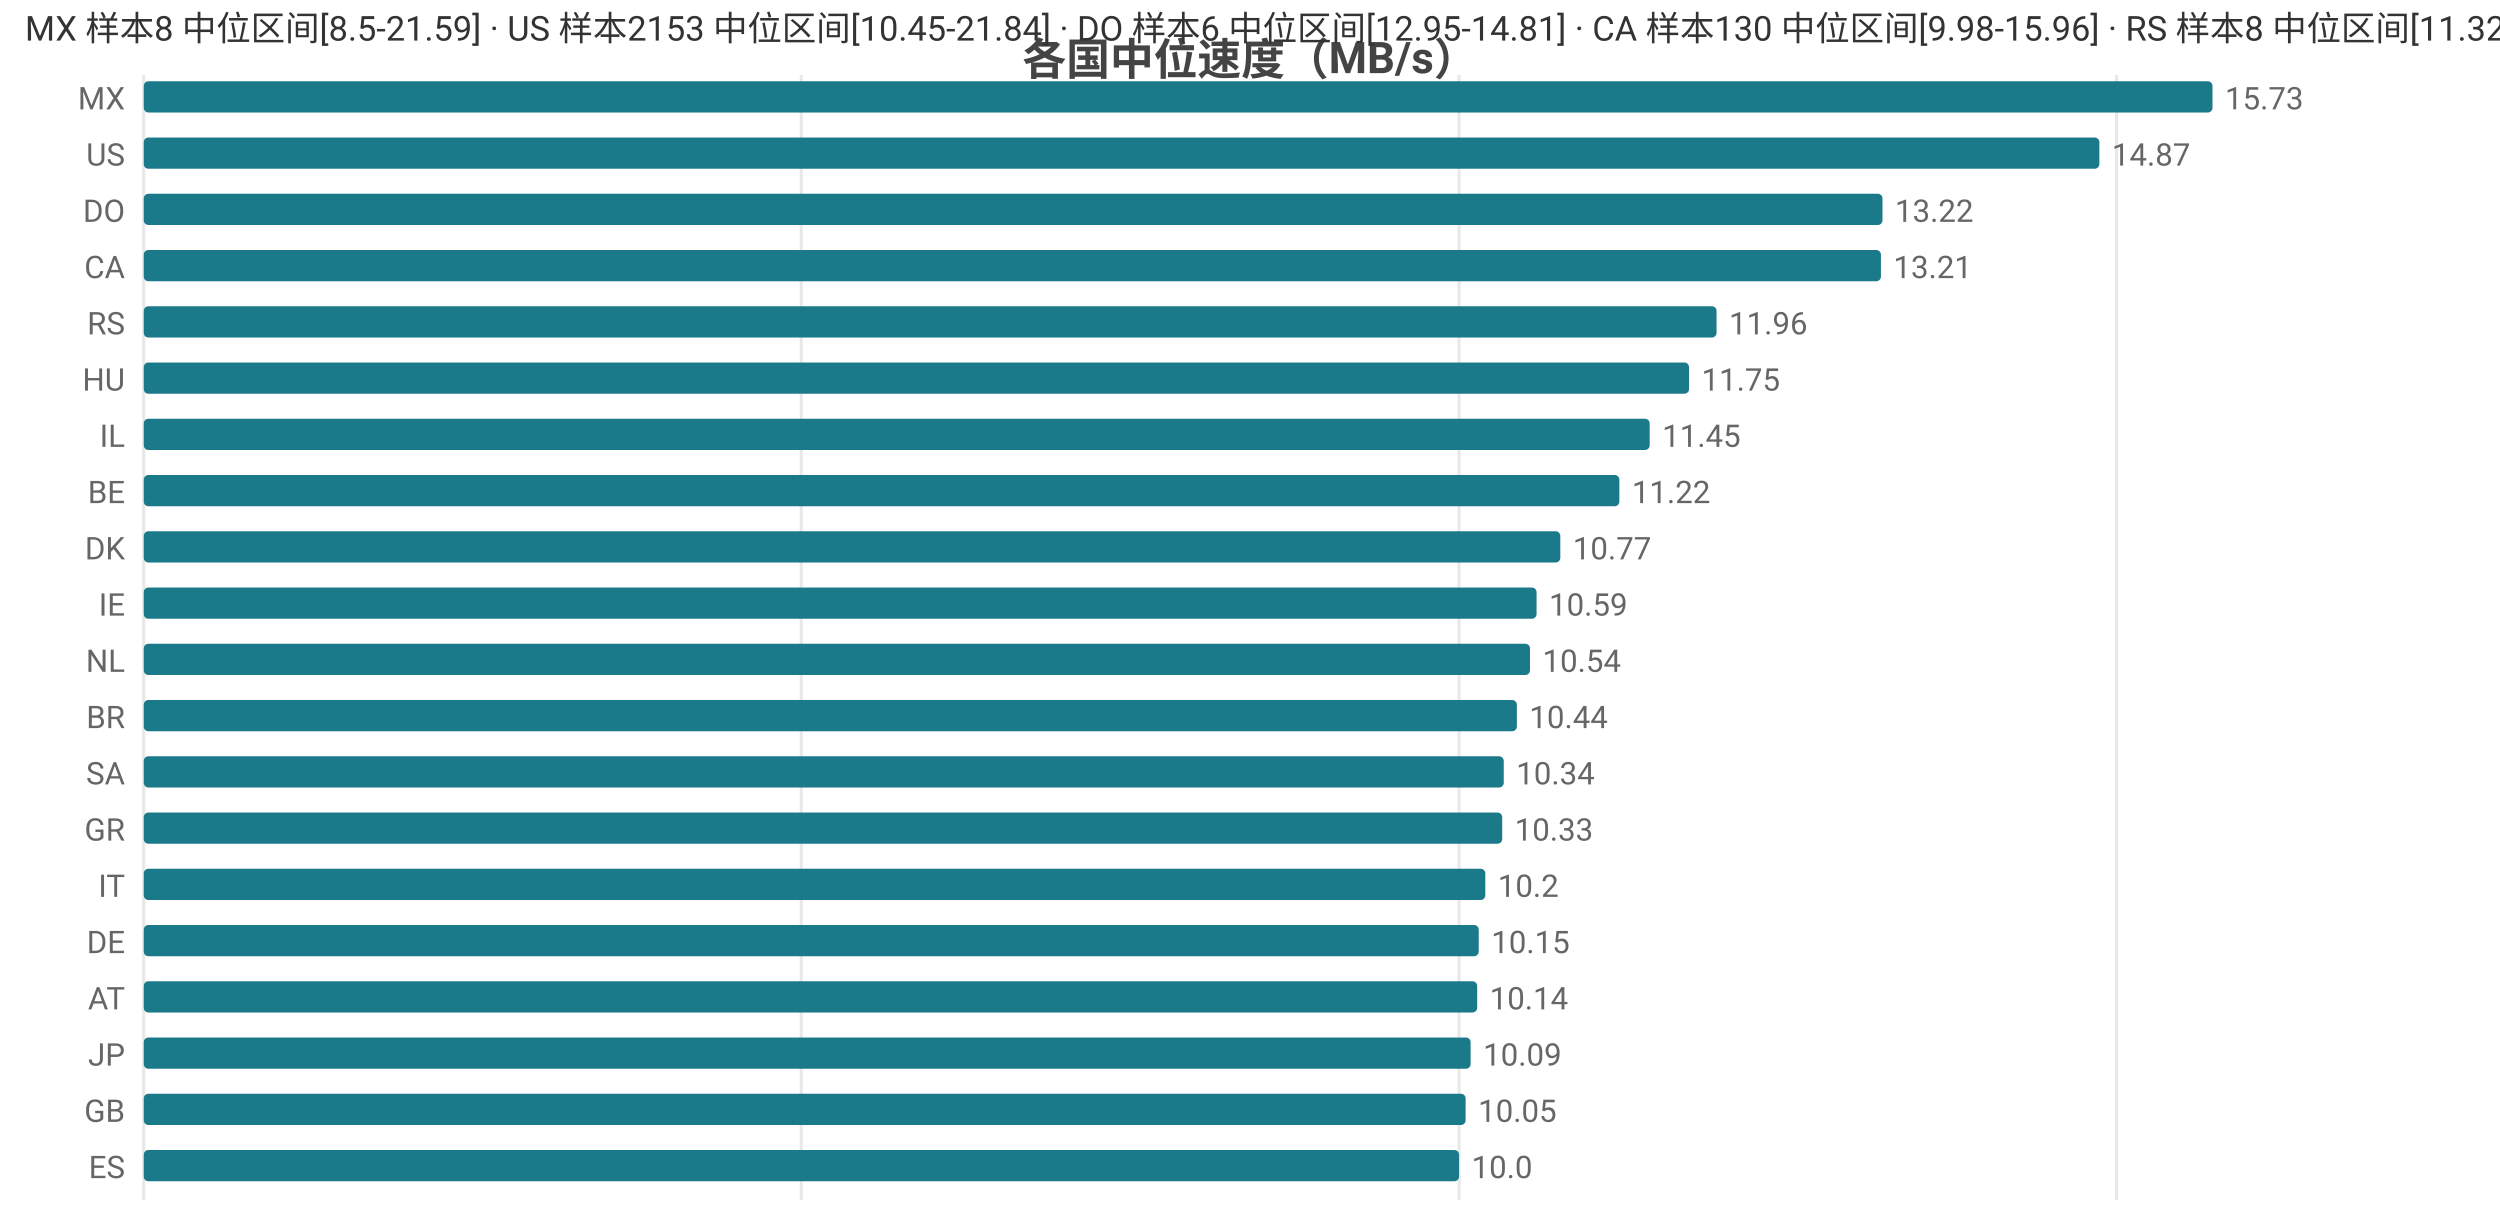
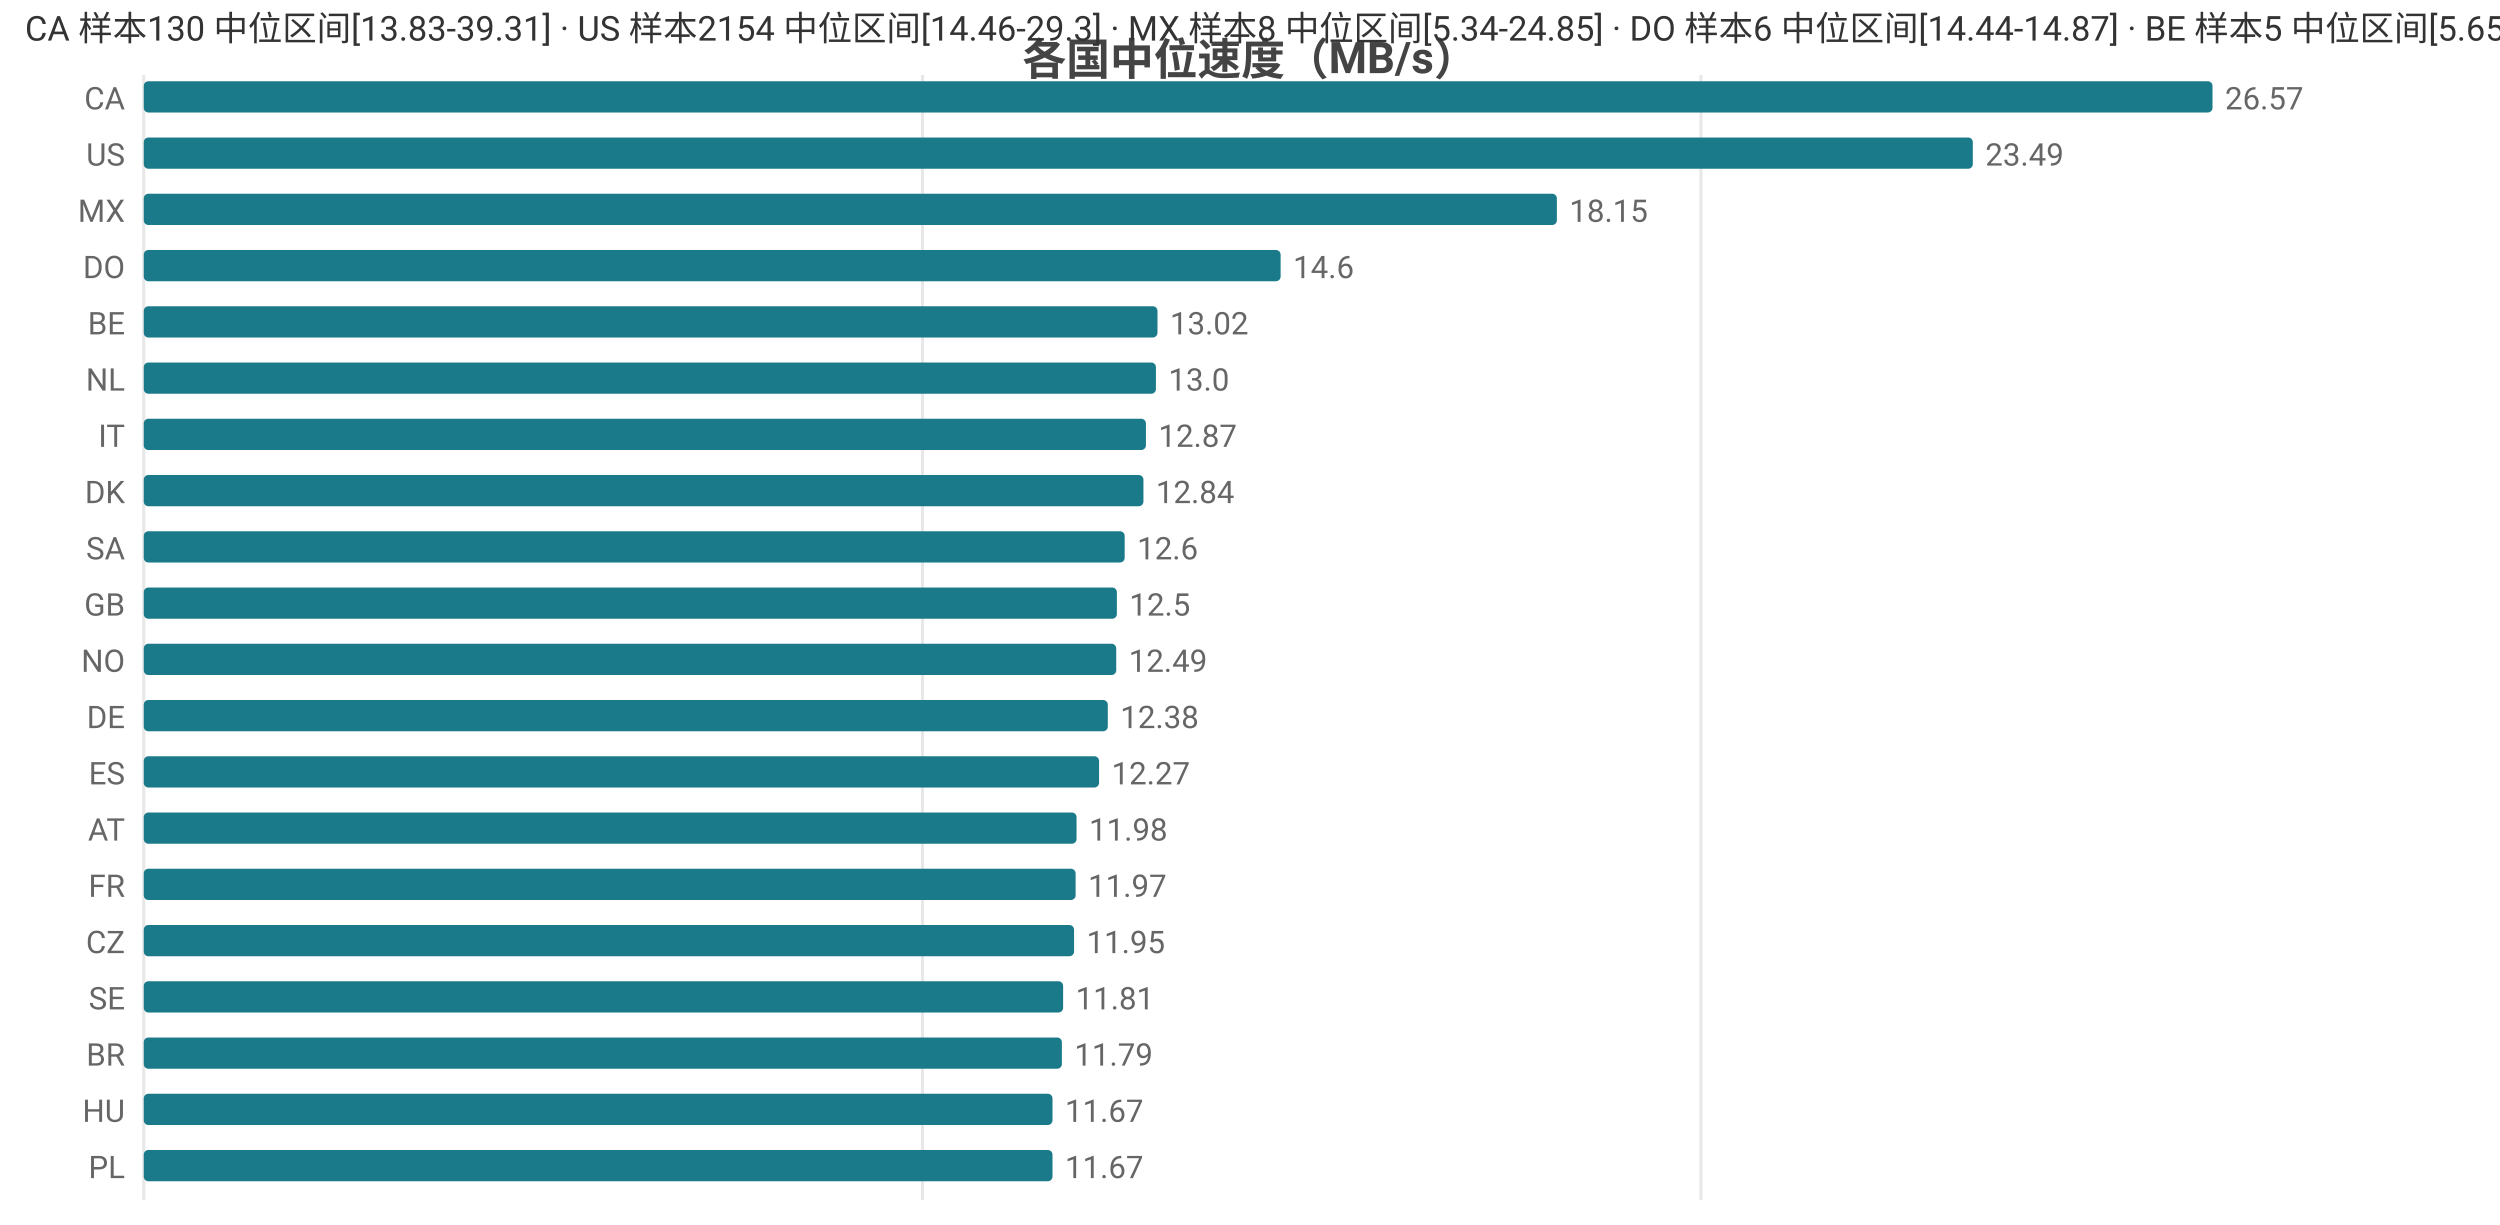
<svg xmlns="http://www.w3.org/2000/svg" width="800" height="392" viewBox="0 0 800 392">
  <rect width="800" height="392" fill="#ffffff" />
  <style>text{font-family:system-ui,-apple-system,'Segoe UI',Roboto,'PingFang SC','Microsoft YaHei','Noto Sans CJK SC',sans-serif}.g{stroke:#e8e8e8;stroke-width:1}.a{stroke:#999;stroke-width:1}.t{font-size:10px;fill:#666}.m{font-size:10px;text-anchor:middle;fill:#666}.e{font-size:10px;text-anchor:end;fill:#666}.l{font-size:11px;fill:#333}.tt{font-size:14px;font-weight:600;text-anchor:middle;fill:#444}.em{font-size:13px;text-anchor:middle;fill:#999}</style>
  <text class="tt" x="400.0" y="24">各国中位速度（MB/s）</text>
  <line class="g" x1="46" y1="24" x2="46" y2="384" />
-   <line class="g" x1="256.4" y1="24" x2="256.4" y2="384" />
-   <line class="g" x1="466.9" y1="24" x2="466.9" y2="384" />
-   <line class="g" x1="677.3" y1="24" x2="677.3" y2="384" />
-   <text class="e" x="40" y="35">MX</text>
+   <line class="g" x1="295.2" y1="24" x2="295.2" y2="384" />
+   <line class="g" x1="544.3" y1="24" x2="544.3" y2="384" />
+   <text class="e" x="40" y="35">CA</text>
  <rect x="46" y="26" width="662" height="10" fill="#1a7a8a" rx="1.5" />
-   <text class="t" x="712" y="35">15.73</text>
+   <text class="t" x="712" y="35">26.57</text>
  <text class="e" x="40" y="53">US</text>
-   <rect x="46" y="44" width="625.8" height="10" fill="#1a7a8a" rx="1.5" />
-   <text class="t" x="675.8" y="53">14.87</text>
-   <text class="e" x="40" y="71">DO</text>
-   <rect x="46" y="62" width="556.4" height="10" fill="#1a7a8a" rx="1.5" />
-   <text class="t" x="606.4" y="71">13.22</text>
-   <text class="e" x="40" y="89">CA</text>
-   <rect x="46" y="80" width="555.9" height="10" fill="#1a7a8a" rx="1.5" />
-   <text class="t" x="605.9" y="89">13.21</text>
-   <text class="e" x="40" y="107">RS</text>
-   <rect x="46" y="98" width="503.3" height="10" fill="#1a7a8a" rx="1.5" />
-   <text class="t" x="553.3" y="107">11.96</text>
-   <text class="e" x="40" y="125">HU</text>
-   <rect x="46" y="116" width="494.5" height="10" fill="#1a7a8a" rx="1.5" />
-   <text class="t" x="544.5" y="125">11.75</text>
-   <text class="e" x="40" y="143">IL</text>
-   <rect x="46" y="134" width="481.9" height="10" fill="#1a7a8a" rx="1.5" />
-   <text class="t" x="531.9" y="143">11.45</text>
-   <text class="e" x="40" y="161">BE</text>
-   <rect x="46" y="152" width="472.2" height="10" fill="#1a7a8a" rx="1.5" />
-   <text class="t" x="522.2" y="161">11.22</text>
-   <text class="e" x="40" y="179">DK</text>
-   <rect x="46" y="170" width="453.3" height="10" fill="#1a7a8a" rx="1.5" />
-   <text class="t" x="503.3" y="179">10.77</text>
-   <text class="e" x="40" y="197">IE</text>
-   <rect x="46" y="188" width="445.7" height="10" fill="#1a7a8a" rx="1.5" />
-   <text class="t" x="495.7" y="197">10.59</text>
-   <text class="e" x="40" y="215">NL</text>
-   <rect x="46" y="206" width="443.6" height="10" fill="#1a7a8a" rx="1.5" />
-   <text class="t" x="493.6" y="215">10.54</text>
-   <text class="e" x="40" y="233">BR</text>
-   <rect x="46" y="224" width="439.4" height="10" fill="#1a7a8a" rx="1.5" />
-   <text class="t" x="489.4" y="233">10.44</text>
-   <text class="e" x="40" y="251">SA</text>
-   <rect x="46" y="242" width="435.2" height="10" fill="#1a7a8a" rx="1.5" />
-   <text class="t" x="485.2" y="251">10.34</text>
-   <text class="e" x="40" y="269">GR</text>
-   <rect x="46" y="260" width="434.7" height="10" fill="#1a7a8a" rx="1.5" />
-   <text class="t" x="484.7" y="269">10.33</text>
-   <text class="e" x="40" y="287">IT</text>
-   <rect x="46" y="278" width="429.3" height="10" fill="#1a7a8a" rx="1.5" />
-   <text class="t" x="479.3" y="287">10.2</text>
-   <text class="e" x="40" y="305">DE</text>
-   <rect x="46" y="296" width="427.2" height="10" fill="#1a7a8a" rx="1.5" />
-   <text class="t" x="477.2" y="305">10.15</text>
-   <text class="e" x="40" y="323">AT</text>
-   <rect x="46" y="314" width="426.7" height="10" fill="#1a7a8a" rx="1.5" />
-   <text class="t" x="476.7" y="323">10.14</text>
-   <text class="e" x="40" y="341">JP</text>
-   <rect x="46" y="332" width="424.6" height="10" fill="#1a7a8a" rx="1.5" />
-   <text class="t" x="474.6" y="341">10.09</text>
-   <text class="e" x="40" y="359">GB</text>
-   <rect x="46" y="350" width="423.0" height="10" fill="#1a7a8a" rx="1.5" />
-   <text class="t" x="473.0" y="359">10.05</text>
-   <text class="e" x="40" y="377">ES</text>
-   <rect x="46" y="368" width="420.9" height="10" fill="#1a7a8a" rx="1.5" />
-   <text class="t" x="470.9" y="377">10.0</text>
-   <text class="l" x="8" y="13">MX 样本8 中位区间[8.5-21.59] · US 样本2153 中位区间[10.45-21.84] · DO 样本6 中位区间[12.95-14.81] · CA 样本130 中位区间[9.98-15.96] · RS 样本8 中位区间[11.32-12.65]</text>
+   <rect x="46" y="44" width="585.3" height="10" fill="#1a7a8a" rx="1.5" />
+   <text class="t" x="635.3" y="53">23.49</text>
+   <text class="e" x="40" y="71">MX</text>
+   <rect x="46" y="62" width="452.2" height="10" fill="#1a7a8a" rx="1.5" />
+   <text class="t" x="502.2" y="71">18.15</text>
+   <text class="e" x="40" y="89">DO</text>
+   <rect x="46" y="80" width="363.8" height="10" fill="#1a7a8a" rx="1.5" />
+   <text class="t" x="413.8" y="89">14.6</text>
+   <text class="e" x="40" y="107">BE</text>
+   <rect x="46" y="98" width="324.4" height="10" fill="#1a7a8a" rx="1.5" />
+   <text class="t" x="374.4" y="107">13.02</text>
+   <text class="e" x="40" y="125">NL</text>
+   <rect x="46" y="116" width="323.9" height="10" fill="#1a7a8a" rx="1.5" />
+   <text class="t" x="373.9" y="125">13.0</text>
+   <text class="e" x="40" y="143">IT</text>
+   <rect x="46" y="134" width="320.7" height="10" fill="#1a7a8a" rx="1.5" />
+   <text class="t" x="370.7" y="143">12.87</text>
+   <text class="e" x="40" y="161">DK</text>
+   <rect x="46" y="152" width="319.9" height="10" fill="#1a7a8a" rx="1.5" />
+   <text class="t" x="369.9" y="161">12.84</text>
+   <text class="e" x="40" y="179">SA</text>
+   <rect x="46" y="170" width="313.9" height="10" fill="#1a7a8a" rx="1.5" />
+   <text class="t" x="363.9" y="179">12.6</text>
+   <text class="e" x="40" y="197">GB</text>
+   <rect x="46" y="188" width="311.4" height="10" fill="#1a7a8a" rx="1.5" />
+   <text class="t" x="361.4" y="197">12.5</text>
+   <text class="e" x="40" y="215">NO</text>
+   <rect x="46" y="206" width="311.2" height="10" fill="#1a7a8a" rx="1.5" />
+   <text class="t" x="361.2" y="215">12.49</text>
+   <text class="e" x="40" y="233">DE</text>
+   <rect x="46" y="224" width="308.5" height="10" fill="#1a7a8a" rx="1.5" />
+   <text class="t" x="358.5" y="233">12.38</text>
+   <text class="e" x="40" y="251">ES</text>
+   <rect x="46" y="242" width="305.7" height="10" fill="#1a7a8a" rx="1.5" />
+   <text class="t" x="355.7" y="251">12.27</text>
+   <text class="e" x="40" y="269">AT</text>
+   <rect x="46" y="260" width="298.5" height="10" fill="#1a7a8a" rx="1.5" />
+   <text class="t" x="348.5" y="269">11.98</text>
+   <text class="e" x="40" y="287">FR</text>
+   <rect x="46" y="278" width="298.2" height="10" fill="#1a7a8a" rx="1.5" />
+   <text class="t" x="348.2" y="287">11.97</text>
+   <text class="e" x="40" y="305">CZ</text>
+   <rect x="46" y="296" width="297.7" height="10" fill="#1a7a8a" rx="1.5" />
+   <text class="t" x="347.7" y="305">11.95</text>
+   <text class="e" x="40" y="323">SE</text>
+   <rect x="46" y="314" width="294.2" height="10" fill="#1a7a8a" rx="1.5" />
+   <text class="t" x="344.2" y="323">11.81</text>
+   <text class="e" x="40" y="341">BR</text>
+   <rect x="46" y="332" width="293.8" height="10" fill="#1a7a8a" rx="1.5" />
+   <text class="t" x="343.8" y="341">11.79</text>
+   <text class="e" x="40" y="359">HU</text>
+   <rect x="46" y="350" width="290.8" height="10" fill="#1a7a8a" rx="1.5" />
+   <text class="t" x="340.8" y="359">11.67</text>
+   <text class="e" x="40" y="377">PL</text>
+   <rect x="46" y="368" width="290.8" height="10" fill="#1a7a8a" rx="1.5" />
+   <text class="t" x="340.8" y="377">11.67</text>
+   <text class="l" x="8" y="13">CA 样本130 中位区间[13.83-39.31] · US 样本2154 中位区间[14.46-29.3] · MX 样本8 中位区间[5.34-24.85] · DO 样本6 中位区间[14.44-14.87] · BE 样本5 中位区间[5.65-14.62]</text>
</svg>
